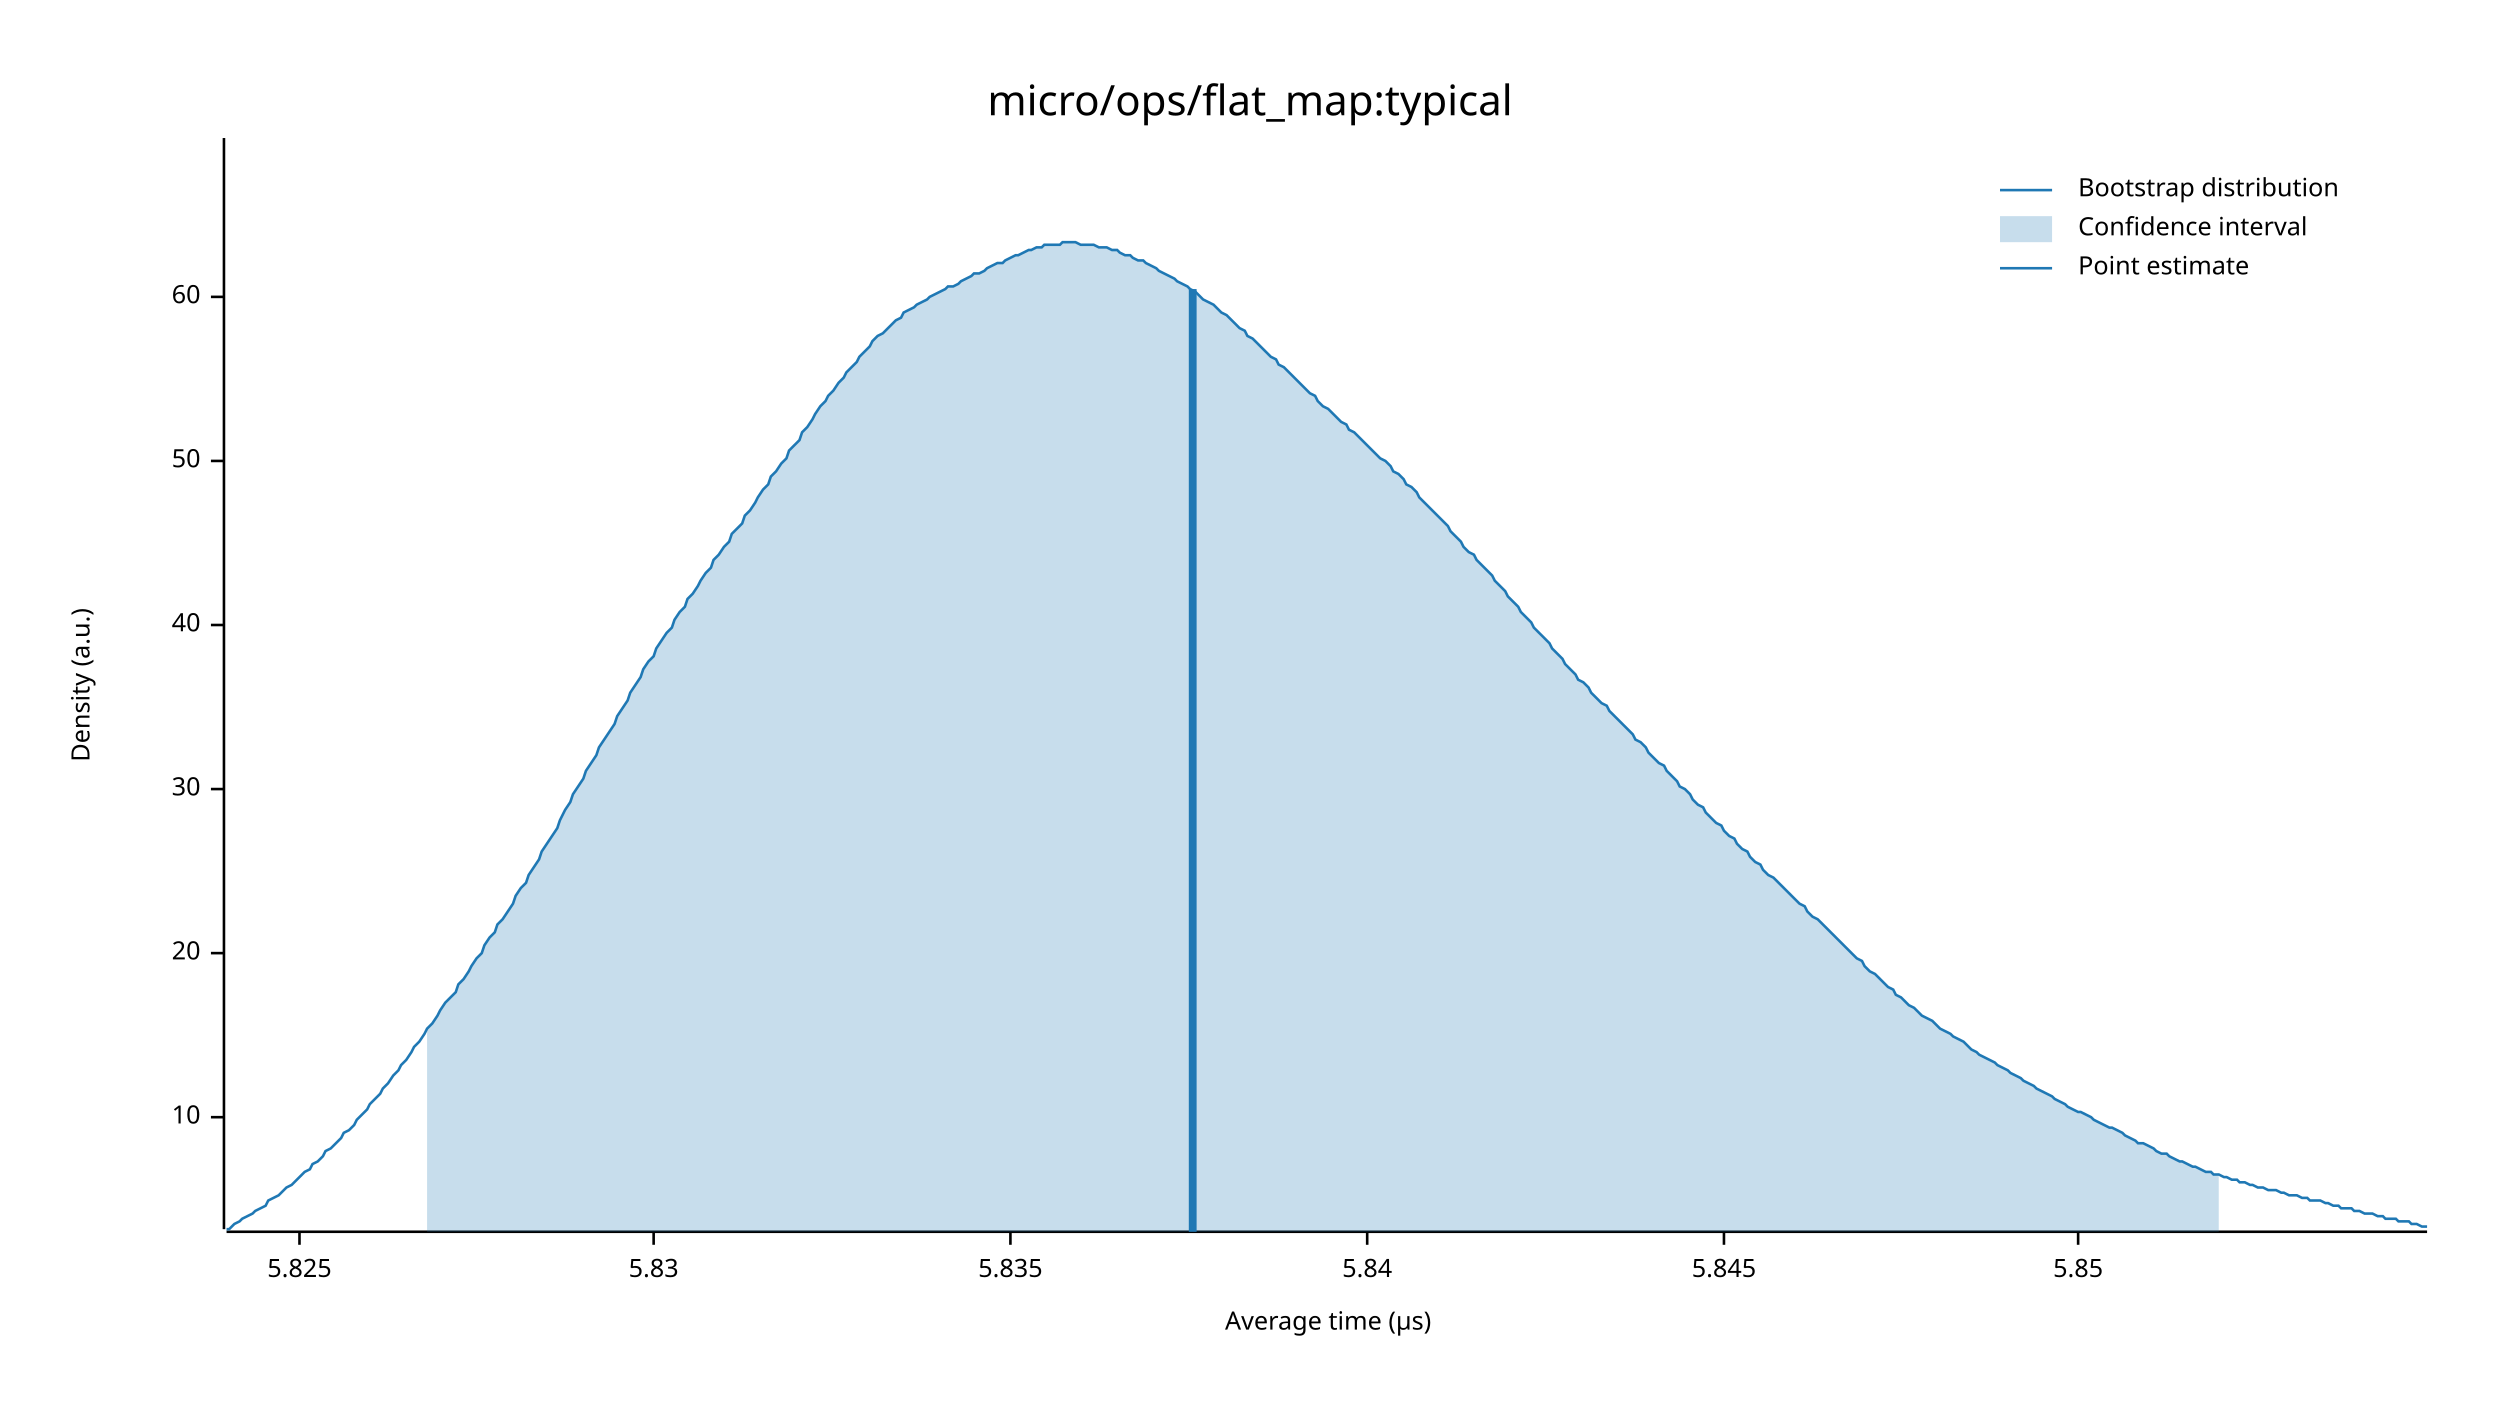
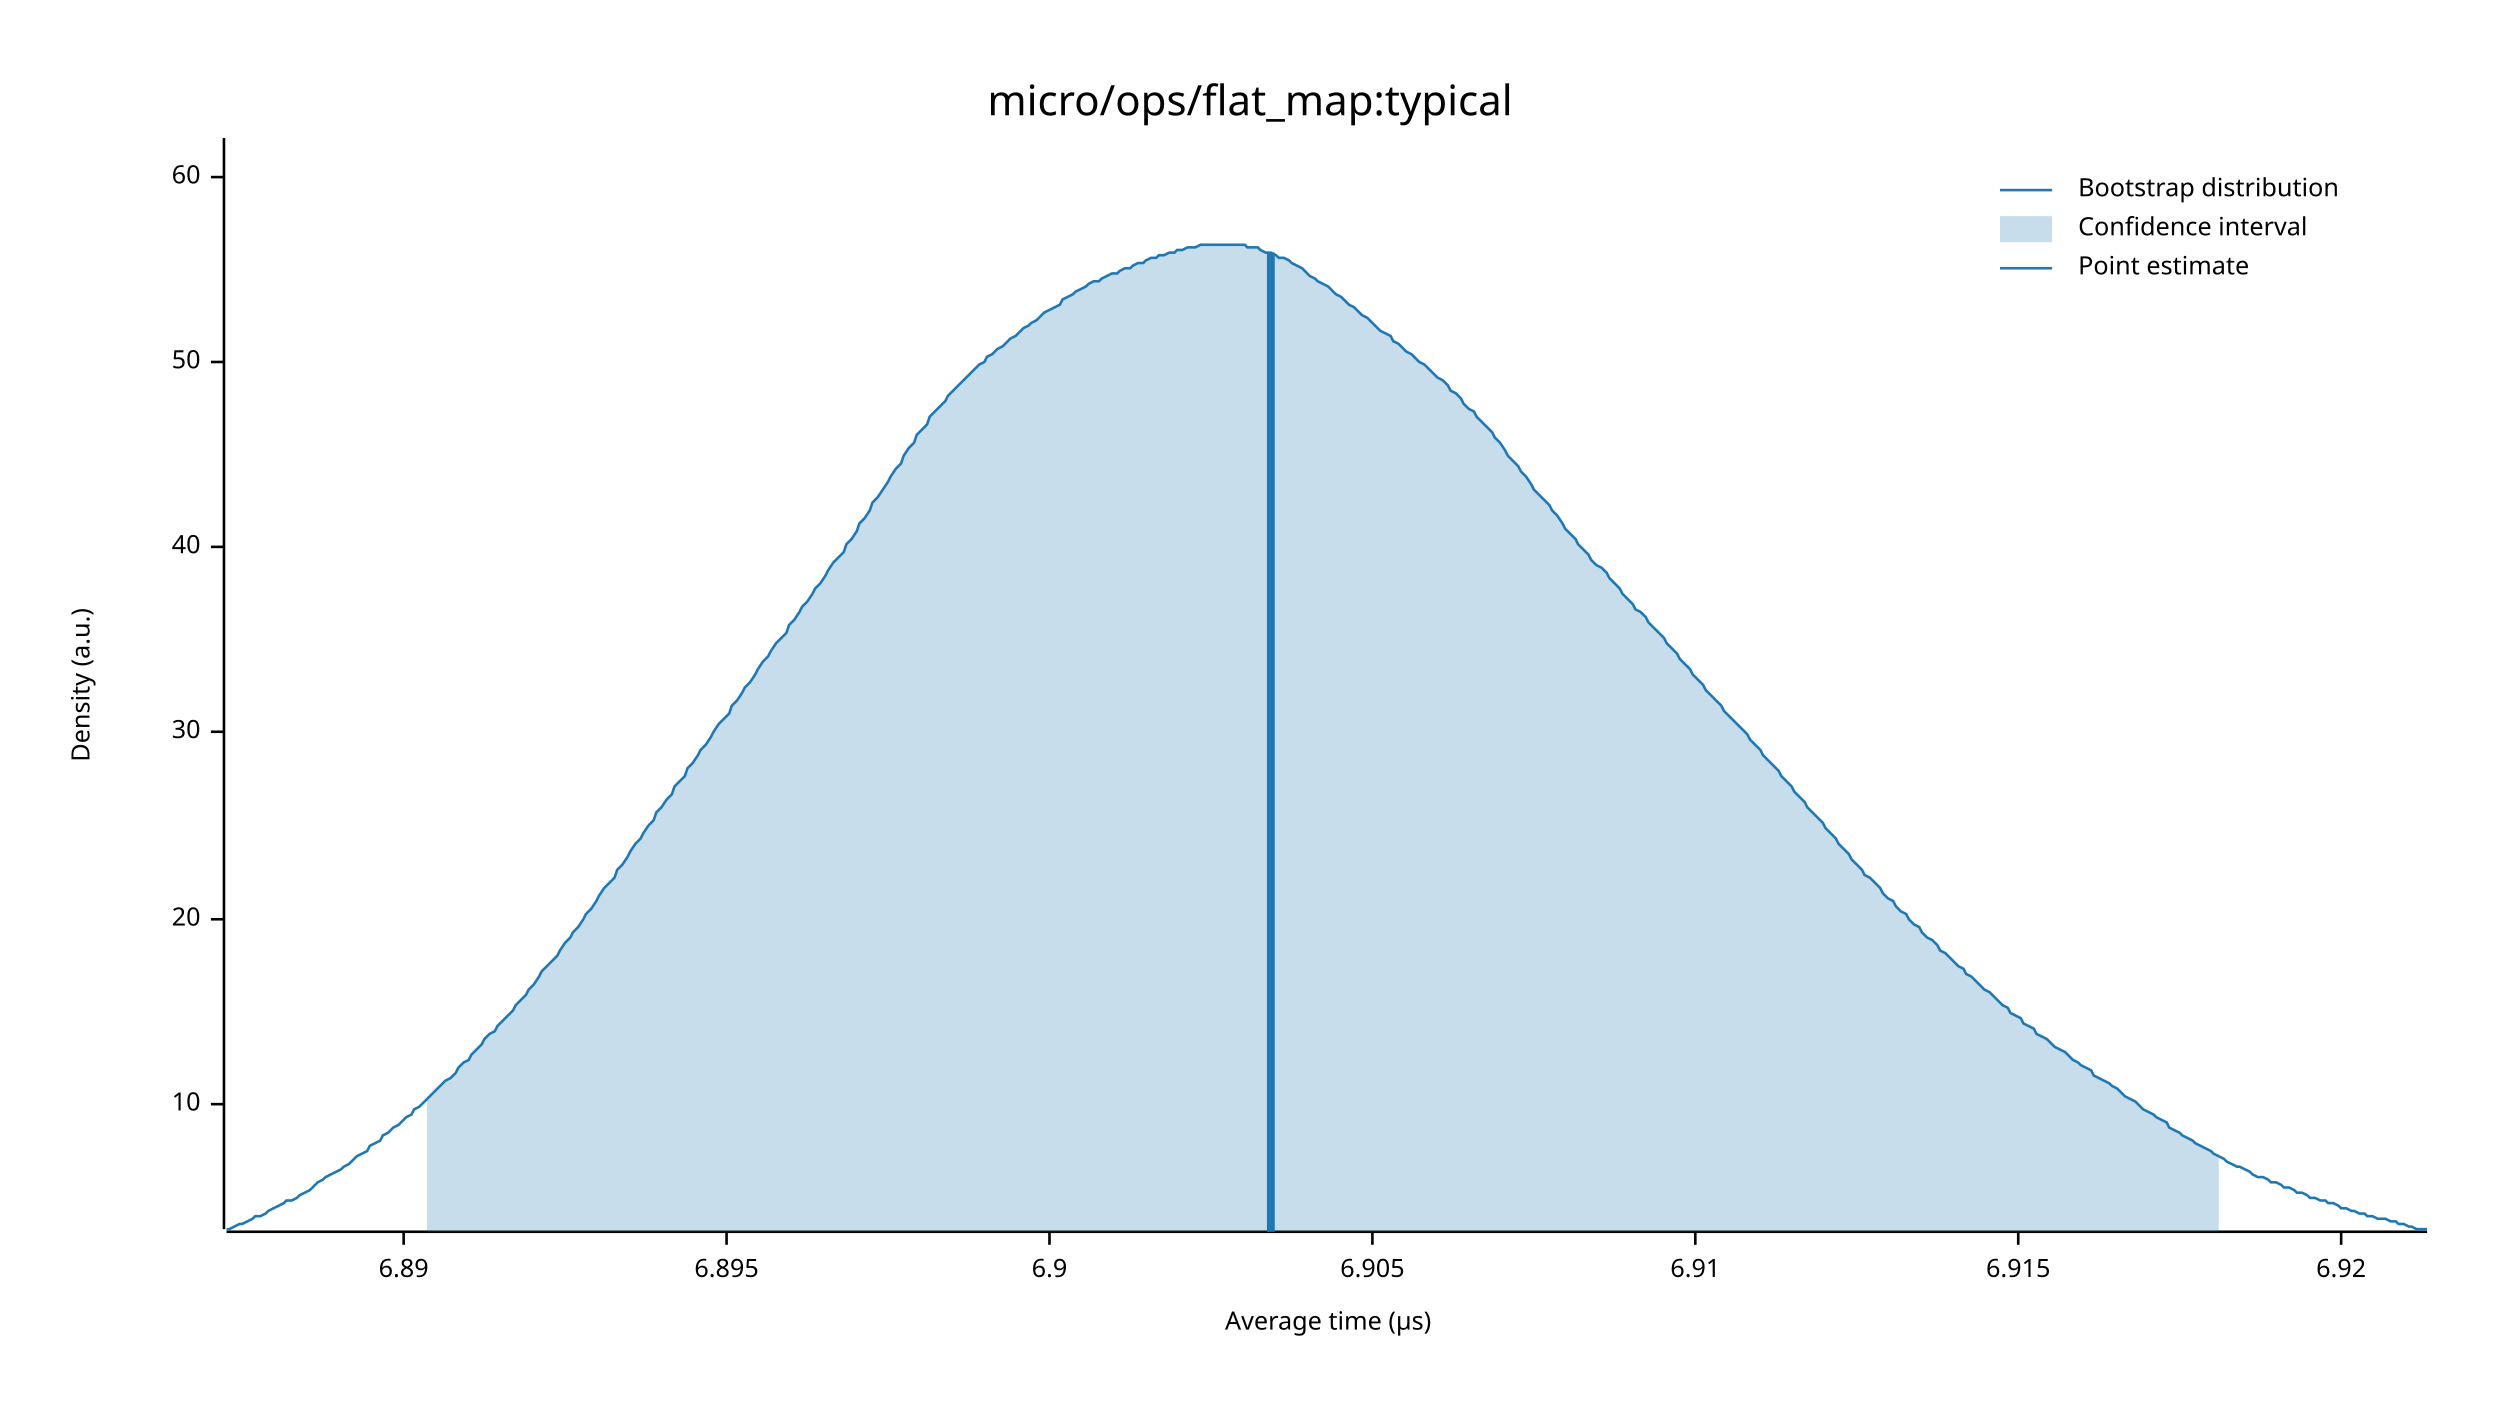
<svg xmlns="http://www.w3.org/2000/svg" width="960" height="540" viewBox="0 0 960 540">
  <text x="480" y="32" dy="0.76em" text-anchor="middle" font-family="sans-serif" font-size="16.129" opacity="1" fill="#000000">
micro/ops/flat_map:typical
</text>
  <text x="27" y="263" dy="0.76em" text-anchor="middle" font-family="sans-serif" font-size="9.677" opacity="1" fill="#000000" transform="rotate(270, 27, 263)">
Density (a.u.)
</text>
  <text x="510" y="513" dy="-0.5ex" text-anchor="middle" font-family="sans-serif" font-size="9.677" opacity="1" fill="#000000">
Average time (µs)
</text>
  <polyline fill="none" opacity="1" stroke="#000000" stroke-width="1" points="86,53 86,472 " />
-   <text x="77" y="429" dy="0.5ex" text-anchor="end" font-family="sans-serif" font-size="9.677" opacity="1" fill="#000000">
+   <text x="77" y="424" dy="0.5ex" text-anchor="end" font-family="sans-serif" font-size="9.677" opacity="1" fill="#000000">
10
</text>
-   <polyline fill="none" opacity="1" stroke="#000000" stroke-width="1" points="81,429 86,429 " />
-   <text x="77" y="366" dy="0.5ex" text-anchor="end" font-family="sans-serif" font-size="9.677" opacity="1" fill="#000000">
+   <polyline fill="none" opacity="1" stroke="#000000" stroke-width="1" points="81,424 86,424 " />
+   <text x="77" y="353" dy="0.5ex" text-anchor="end" font-family="sans-serif" font-size="9.677" opacity="1" fill="#000000">
20
</text>
-   <polyline fill="none" opacity="1" stroke="#000000" stroke-width="1" points="81,366 86,366 " />
-   <text x="77" y="303" dy="0.5ex" text-anchor="end" font-family="sans-serif" font-size="9.677" opacity="1" fill="#000000">
+   <polyline fill="none" opacity="1" stroke="#000000" stroke-width="1" points="81,353 86,353 " />
+   <text x="77" y="281" dy="0.5ex" text-anchor="end" font-family="sans-serif" font-size="9.677" opacity="1" fill="#000000">
30
</text>
-   <polyline fill="none" opacity="1" stroke="#000000" stroke-width="1" points="81,303 86,303 " />
-   <text x="77" y="240" dy="0.5ex" text-anchor="end" font-family="sans-serif" font-size="9.677" opacity="1" fill="#000000">
+   <polyline fill="none" opacity="1" stroke="#000000" stroke-width="1" points="81,281 86,281 " />
+   <text x="77" y="210" dy="0.5ex" text-anchor="end" font-family="sans-serif" font-size="9.677" opacity="1" fill="#000000">
40
</text>
-   <polyline fill="none" opacity="1" stroke="#000000" stroke-width="1" points="81,240 86,240 " />
-   <text x="77" y="177" dy="0.5ex" text-anchor="end" font-family="sans-serif" font-size="9.677" opacity="1" fill="#000000">
+   <polyline fill="none" opacity="1" stroke="#000000" stroke-width="1" points="81,210 86,210 " />
+   <text x="77" y="139" dy="0.5ex" text-anchor="end" font-family="sans-serif" font-size="9.677" opacity="1" fill="#000000">
50
</text>
-   <polyline fill="none" opacity="1" stroke="#000000" stroke-width="1" points="81,177 86,177 " />
-   <text x="77" y="114" dy="0.5ex" text-anchor="end" font-family="sans-serif" font-size="9.677" opacity="1" fill="#000000">
+   <polyline fill="none" opacity="1" stroke="#000000" stroke-width="1" points="81,139 86,139 " />
+   <text x="77" y="68" dy="0.5ex" text-anchor="end" font-family="sans-serif" font-size="9.677" opacity="1" fill="#000000">
60
</text>
-   <polyline fill="none" opacity="1" stroke="#000000" stroke-width="1" points="81,114 86,114 " />
+   <polyline fill="none" opacity="1" stroke="#000000" stroke-width="1" points="81,68 86,68 " />
  <polyline fill="none" opacity="1" stroke="#000000" stroke-width="1" points="87,473 932,473 " />
-   <text x="115" y="483" dy="0.76em" text-anchor="middle" font-family="sans-serif" font-size="9.677" opacity="1" fill="#000000">
- 5.825
+   <text x="155" y="483" dy="0.76em" text-anchor="middle" font-family="sans-serif" font-size="9.677" opacity="1" fill="#000000">
+ 6.89
</text>
-   <polyline fill="none" opacity="1" stroke="#000000" stroke-width="1" points="115,473 115,478 " />
-   <text x="251" y="483" dy="0.76em" text-anchor="middle" font-family="sans-serif" font-size="9.677" opacity="1" fill="#000000">
- 5.83
+   <polyline fill="none" opacity="1" stroke="#000000" stroke-width="1" points="155,473 155,478 " />
+   <text x="279" y="483" dy="0.76em" text-anchor="middle" font-family="sans-serif" font-size="9.677" opacity="1" fill="#000000">
+ 6.895
</text>
-   <polyline fill="none" opacity="1" stroke="#000000" stroke-width="1" points="251,473 251,478 " />
-   <text x="388" y="483" dy="0.76em" text-anchor="middle" font-family="sans-serif" font-size="9.677" opacity="1" fill="#000000">
- 5.835
+   <polyline fill="none" opacity="1" stroke="#000000" stroke-width="1" points="279,473 279,478 " />
+   <text x="403" y="483" dy="0.76em" text-anchor="middle" font-family="sans-serif" font-size="9.677" opacity="1" fill="#000000">
+ 6.9
</text>
-   <polyline fill="none" opacity="1" stroke="#000000" stroke-width="1" points="388,473 388,478 " />
-   <text x="525" y="483" dy="0.76em" text-anchor="middle" font-family="sans-serif" font-size="9.677" opacity="1" fill="#000000">
- 5.84
+   <polyline fill="none" opacity="1" stroke="#000000" stroke-width="1" points="403,473 403,478 " />
+   <text x="527" y="483" dy="0.76em" text-anchor="middle" font-family="sans-serif" font-size="9.677" opacity="1" fill="#000000">
+ 6.905
</text>
-   <polyline fill="none" opacity="1" stroke="#000000" stroke-width="1" points="525,473 525,478 " />
-   <text x="662" y="483" dy="0.76em" text-anchor="middle" font-family="sans-serif" font-size="9.677" opacity="1" fill="#000000">
- 5.845
+   <polyline fill="none" opacity="1" stroke="#000000" stroke-width="1" points="527,473 527,478 " />
+   <text x="651" y="483" dy="0.76em" text-anchor="middle" font-family="sans-serif" font-size="9.677" opacity="1" fill="#000000">
+ 6.91
</text>
-   <polyline fill="none" opacity="1" stroke="#000000" stroke-width="1" points="662,473 662,478 " />
-   <text x="798" y="483" dy="0.76em" text-anchor="middle" font-family="sans-serif" font-size="9.677" opacity="1" fill="#000000">
- 5.85
+   <polyline fill="none" opacity="1" stroke="#000000" stroke-width="1" points="651,473 651,478 " />
+   <text x="775" y="483" dy="0.76em" text-anchor="middle" font-family="sans-serif" font-size="9.677" opacity="1" fill="#000000">
+ 6.915
</text>
-   <polyline fill="none" opacity="1" stroke="#000000" stroke-width="1" points="798,473 798,478 " />
-   <polyline fill="none" opacity="1" stroke="#1F78B4" stroke-width="1" points="87,472 88,472 90,470 92,469 93,468 95,467 97,466 98,465 100,464 102,463 103,461 105,460 107,459 109,457 110,456 112,455 114,453 115,452 117,450 119,449 120,447 122,446 124,444 125,442 127,441 129,439 131,437 132,435 134,434 136,432 137,430 139,428 141,426 142,424 144,422 146,420 147,418 149,416 151,413 153,411 154,409 156,407 158,404 159,402 161,400 163,397 164,395 166,393 168,390 169,388 171,385 173,383 175,381 176,378 178,376 180,373 181,371 183,368 185,366 186,363 188,360 190,358 191,355 193,353 195,350 197,347 198,344 200,341 202,339 203,336 205,333 207,330 208,327 210,324 212,321 214,318 215,315 217,311 219,308 220,305 222,302 224,299 225,296 227,293 229,290 230,287 232,284 234,281 236,278 237,275 239,272 241,269 242,266 244,263 246,260 247,257 249,254 251,252 252,249 254,246 256,243 258,241 259,238 261,235 263,233 264,230 266,228 268,225 269,223 271,220 273,218 274,215 276,213 278,210 280,208 281,205 283,203 285,201 286,198 288,196 290,193 291,191 293,188 295,186 296,183 298,181 300,178 302,176 303,173 305,171 307,169 308,166 310,164 312,161 313,159 315,156 317,154 318,152 320,150 322,147 324,145 325,143 327,141 329,139 330,137 332,135 334,133 335,131 337,129 339,128 341,126 342,125 344,123 346,122 347,120 349,119 351,118 352,117 354,116 356,115 357,114 359,113 361,112 363,111 364,110 366,110 368,109 369,108 371,107 373,106 374,105 376,105 378,104 379,103 381,102 383,101 385,101 386,100 388,99 390,98 391,98 393,97 395,96 396,96 398,95 400,95 401,94 403,94 405,94 407,94 408,93 410,93 412,93 413,93 415,94 417,94 418,94 420,94 422,95 423,95 425,95 427,96 429,96 430,97 432,98 434,98 435,99 437,100 439,100 440,101 442,102 444,103 445,104 447,105 449,106 451,107 452,108 454,109 456,110 457,111 459,112 461,114 462,115 464,116 466,117 468,119 469,120 471,121 473,123 474,124 476,126 478,127 479,129 481,130 483,132 484,133 486,135 488,137 490,138 491,140 493,141 495,143 496,144 498,146 500,148 501,149 503,151 505,152 506,154 508,156 510,157 512,159 513,160 515,162 517,163 518,165 520,166 522,168 523,169 525,171 527,173 528,174 530,176 532,177 534,179 535,181 537,182 539,184 540,186 542,187 544,189 545,191 547,193 549,195 550,196 552,198 554,200 556,202 557,204 559,206 561,208 562,210 564,212 566,213 567,215 569,217 571,219 573,221 574,223 576,225 578,227 579,229 581,231 583,233 584,235 586,237 588,239 589,241 591,243 593,245 595,247 596,249 598,251 600,253 601,255 603,257 605,259 606,261 608,262 610,264 611,266 613,268 615,270 617,271 618,273 620,275 622,277 623,278 625,280 627,282 628,284 630,285 632,287 633,289 635,291 637,293 639,294 640,296 642,298 644,300 645,302 647,303 649,305 650,307 652,309 654,310 655,312 657,314 659,316 661,317 662,319 664,321 666,322 667,324 669,326 671,327 672,329 674,331 676,332 677,334 679,336 681,337 683,339 684,340 686,342 688,344 689,345 691,347 693,348 694,350 696,352 698,353 700,355 701,356 703,358 705,360 706,361 708,363 710,365 711,366 713,368 715,369 716,371 718,373 720,374 722,376 723,377 725,379 727,380 728,382 730,383 732,385 733,386 735,387 737,389 738,390 740,391 742,392 744,394 745,395 747,396 749,397 750,398 752,399 754,400 755,401 757,403 759,404 760,405 762,406 764,407 766,408 767,409 769,410 771,411 772,412 774,413 776,414 777,415 779,416 781,417 782,418 784,419 786,420 788,421 789,422 791,423 793,424 794,425 796,426 798,427 799,427 801,428 803,429 804,430 806,431 808,432 810,433 811,433 813,434 815,435 816,436 818,437 820,438 821,439 823,439 825,440 827,441 828,442 830,443 832,443 833,444 835,445 837,446 838,446 840,447 842,448 843,448 845,449 847,450 849,450 850,451 852,451 854,452 855,452 857,453 859,453 860,454 862,454 864,455 865,455 867,456 869,456 871,457 872,457 874,457 876,458 877,458 879,459 881,459 882,459 884,460 886,460 887,461 889,461 891,461 893,462 894,462 896,463 898,463 899,464 901,464 903,464 904,465 906,465 908,466 909,466 911,466 913,467 915,467 916,468 918,468 920,468 921,469 923,469 925,469 926,470 928,470 930,471 932,471 " />
-   <polygon opacity="0.25" fill="#1F78B4" points="164,395 166,393 168,390 169,388 171,385 173,383 175,381 176,378 178,376 180,373 181,371 183,368 185,366 186,363 188,360 190,358 191,355 193,353 195,350 197,347 198,344 200,341 202,339 203,336 205,333 207,330 208,327 210,324 212,321 214,318 215,315 217,311 219,308 220,305 222,302 224,299 225,296 227,293 229,290 230,287 232,284 234,281 236,278 237,275 239,272 241,269 242,266 244,263 246,260 247,257 249,254 251,252 252,249 254,246 256,243 258,241 259,238 261,235 263,233 264,230 266,228 268,225 269,223 271,220 273,218 274,215 276,213 278,210 280,208 281,205 283,203 285,201 286,198 288,196 290,193 291,191 293,188 295,186 296,183 298,181 300,178 302,176 303,173 305,171 307,169 308,166 310,164 312,161 313,159 315,156 317,154 318,152 320,150 322,147 324,145 325,143 327,141 329,139 330,137 332,135 334,133 335,131 337,129 339,128 341,126 342,125 344,123 346,122 347,120 349,119 351,118 352,117 354,116 356,115 357,114 359,113 361,112 363,111 364,110 366,110 368,109 369,108 371,107 373,106 374,105 376,105 378,104 379,103 381,102 383,101 385,101 386,100 388,99 390,98 391,98 393,97 395,96 396,96 398,95 400,95 401,94 403,94 405,94 407,94 408,93 410,93 412,93 413,93 415,94 417,94 418,94 420,94 422,95 423,95 425,95 427,96 429,96 430,97 432,98 434,98 435,99 437,100 439,100 440,101 442,102 444,103 445,104 447,105 449,106 451,107 452,108 454,109 456,110 457,111 459,112 461,114 462,115 464,116 466,117 468,119 469,120 471,121 473,123 474,124 476,126 478,127 479,129 481,130 483,132 484,133 486,135 488,137 490,138 491,140 493,141 495,143 496,144 498,146 500,148 501,149 503,151 505,152 506,154 508,156 510,157 512,159 513,160 515,162 517,163 518,165 520,166 522,168 523,169 525,171 527,173 528,174 530,176 532,177 534,179 535,181 537,182 539,184 540,186 542,187 544,189 545,191 547,193 549,195 550,196 552,198 554,200 556,202 557,204 559,206 561,208 562,210 564,212 566,213 567,215 569,217 571,219 573,221 574,223 576,225 578,227 579,229 581,231 583,233 584,235 586,237 588,239 589,241 591,243 593,245 595,247 596,249 598,251 600,253 601,255 603,257 605,259 606,261 608,262 610,264 611,266 613,268 615,270 617,271 618,273 620,275 622,277 623,278 625,280 627,282 628,284 630,285 632,287 633,289 635,291 637,293 639,294 640,296 642,298 644,300 645,302 647,303 649,305 650,307 652,309 654,310 655,312 657,314 659,316 661,317 662,319 664,321 666,322 667,324 669,326 671,327 672,329 674,331 676,332 677,334 679,336 681,337 683,339 684,340 686,342 688,344 689,345 691,347 693,348 694,350 696,352 698,353 700,355 701,356 703,358 705,360 706,361 708,363 710,365 711,366 713,368 715,369 716,371 718,373 720,374 722,376 723,377 725,379 727,380 728,382 730,383 732,385 733,386 735,387 737,389 738,390 740,391 742,392 744,394 745,395 747,396 749,397 750,398 752,399 754,400 755,401 757,403 759,404 760,405 762,406 764,407 766,408 767,409 769,410 771,411 772,412 774,413 776,414 777,415 779,416 781,417 782,418 784,419 786,420 788,421 789,422 791,423 793,424 794,425 796,426 798,427 799,427 801,428 803,429 804,430 806,431 808,432 810,433 811,433 813,434 815,435 816,436 818,437 820,438 821,439 823,439 825,440 827,441 828,442 830,443 832,443 833,444 835,445 837,446 838,446 840,447 842,448 843,448 845,449 847,450 849,450 850,451 852,451 852,473 164,473 " />
-   <polyline fill="none" opacity="1" stroke="#1F78B4" stroke-width="3" points="458,473 458,111 " />
+   <polyline fill="none" opacity="1" stroke="#000000" stroke-width="1" points="775,473 775,478 " />
+   <text x="899" y="483" dy="0.76em" text-anchor="middle" font-family="sans-serif" font-size="9.677" opacity="1" fill="#000000">
+ 6.92
+ </text>
+   <polyline fill="none" opacity="1" stroke="#000000" stroke-width="1" points="899,473 899,478 " />
+   <polyline fill="none" opacity="1" stroke="#1F78B4" stroke-width="1" points="87,472 88,472 90,471 92,470 93,470 95,469 97,468 98,467 100,467 102,466 103,465 105,464 107,463 109,462 110,461 112,461 114,460 115,459 117,458 119,457 120,456 122,454 124,453 125,452 127,451 129,450 131,449 132,448 134,447 136,445 137,444 139,443 141,442 142,440 144,439 146,438 147,436 149,435 151,433 153,432 154,431 156,429 158,428 159,426 161,425 163,423 164,422 166,420 168,418 169,417 171,415 173,414 175,412 176,410 178,408 180,407 181,405 183,403 185,401 186,399 188,397 190,396 191,394 193,392 195,390 197,388 198,386 200,384 202,382 203,380 205,378 207,375 208,373 210,371 212,369 214,367 215,365 217,362 219,360 220,358 222,356 224,353 225,351 227,349 229,346 230,344 232,341 234,339 236,337 237,334 239,332 241,329 242,327 244,324 246,322 247,320 249,317 251,315 252,312 254,310 256,307 258,305 259,302 261,300 263,298 264,295 266,293 268,290 269,288 271,286 273,283 274,281 276,278 278,276 280,274 281,271 283,269 285,266 286,264 288,262 290,259 291,257 293,254 295,252 296,250 298,247 300,245 302,243 303,240 305,238 307,235 308,233 310,231 312,228 313,226 315,224 317,221 318,219 320,216 322,214 324,212 325,209 327,207 329,204 330,201 332,199 334,196 335,193 337,191 339,188 341,185 342,183 344,180 346,178 347,175 349,172 351,170 352,167 354,165 356,163 357,160 359,158 361,156 363,154 364,152 366,150 368,148 369,147 371,145 373,143 374,142 376,140 378,139 379,137 381,136 383,134 385,133 386,132 388,130 390,129 391,128 393,126 395,125 396,124 398,123 400,121 401,120 403,119 405,118 407,117 408,115 410,114 412,113 413,112 415,111 417,110 418,109 420,108 422,108 423,107 425,106 427,105 429,105 430,104 432,103 434,103 435,102 437,101 439,101 440,100 442,99 444,99 445,98 447,98 449,97 451,97 452,96 454,96 456,95 457,95 459,95 461,94 462,94 464,94 466,94 468,94 469,94 471,94 473,94 474,94 476,94 478,94 479,95 481,95 483,95 484,96 486,97 488,97 490,98 491,99 493,99 495,100 496,101 498,102 500,103 501,104 503,106 505,107 506,108 508,109 510,110 512,112 513,113 515,114 517,116 518,117 520,118 522,120 523,121 525,122 527,124 528,125 530,127 532,128 534,129 535,131 537,132 539,134 540,135 542,136 544,138 545,139 547,140 549,142 550,143 552,145 554,146 556,148 557,150 559,151 561,153 562,155 564,157 566,158 567,160 569,162 571,164 573,166 574,168 576,170 578,173 579,175 581,177 583,179 584,181 586,183 588,186 589,188 591,190 593,192 595,194 596,196 598,198 600,201 601,203 603,205 605,207 606,209 608,211 610,213 611,215 613,217 615,218 617,220 618,222 620,224 622,226 623,228 625,230 627,232 628,234 630,235 632,237 633,239 635,241 637,243 639,245 640,247 642,249 644,251 645,253 647,255 649,257 650,259 652,261 654,263 655,265 657,267 659,269 661,271 662,273 664,275 666,277 667,278 669,280 671,282 672,284 674,286 676,288 677,290 679,292 681,294 683,296 684,298 686,300 688,302 689,304 691,306 693,308 694,310 696,312 698,314 700,316 701,318 703,320 705,322 706,324 708,326 710,328 711,330 713,332 715,334 716,336 718,337 720,339 722,341 723,343 725,345 727,346 728,348 730,350 732,351 733,353 735,355 737,356 738,358 740,360 742,361 744,363 745,365 747,366 749,368 750,369 752,371 754,372 755,374 757,375 759,377 760,378 762,380 764,381 766,383 767,384 769,386 771,387 772,389 774,390 776,391 777,393 779,394 781,395 782,397 784,398 786,399 788,401 789,402 791,403 793,404 794,405 796,407 798,408 799,409 801,410 803,411 804,413 806,414 808,415 810,416 811,417 813,418 815,420 816,421 818,422 820,423 821,424 823,426 825,427 827,428 828,429 830,430 832,431 833,433 835,434 837,435 838,436 840,437 842,438 843,439 845,440 847,441 849,442 850,443 852,444 854,445 855,446 857,447 859,448 860,448 862,449 864,450 865,451 867,452 869,452 871,453 872,454 874,454 876,455 877,456 879,456 881,457 882,458 884,458 886,459 887,460 889,460 891,461 893,461 894,462 896,462 898,463 899,464 901,464 903,465 904,465 906,466 908,466 909,467 911,467 913,468 915,468 916,468 918,469 920,469 921,470 923,470 925,471 926,471 928,472 930,472 932,472 " />
+   <polygon opacity="0.25" fill="#1F78B4" points="164,422 166,420 168,418 169,417 171,415 173,414 175,412 176,410 178,408 180,407 181,405 183,403 185,401 186,399 188,397 190,396 191,394 193,392 195,390 197,388 198,386 200,384 202,382 203,380 205,378 207,375 208,373 210,371 212,369 214,367 215,365 217,362 219,360 220,358 222,356 224,353 225,351 227,349 229,346 230,344 232,341 234,339 236,337 237,334 239,332 241,329 242,327 244,324 246,322 247,320 249,317 251,315 252,312 254,310 256,307 258,305 259,302 261,300 263,298 264,295 266,293 268,290 269,288 271,286 273,283 274,281 276,278 278,276 280,274 281,271 283,269 285,266 286,264 288,262 290,259 291,257 293,254 295,252 296,250 298,247 300,245 302,243 303,240 305,238 307,235 308,233 310,231 312,228 313,226 315,224 317,221 318,219 320,216 322,214 324,212 325,209 327,207 329,204 330,201 332,199 334,196 335,193 337,191 339,188 341,185 342,183 344,180 346,178 347,175 349,172 351,170 352,167 354,165 356,163 357,160 359,158 361,156 363,154 364,152 366,150 368,148 369,147 371,145 373,143 374,142 376,140 378,139 379,137 381,136 383,134 385,133 386,132 388,130 390,129 391,128 393,126 395,125 396,124 398,123 400,121 401,120 403,119 405,118 407,117 408,115 410,114 412,113 413,112 415,111 417,110 418,109 420,108 422,108 423,107 425,106 427,105 429,105 430,104 432,103 434,103 435,102 437,101 439,101 440,100 442,99 444,99 445,98 447,98 449,97 451,97 452,96 454,96 456,95 457,95 459,95 461,94 462,94 464,94 466,94 468,94 469,94 471,94 473,94 474,94 476,94 478,94 479,95 481,95 483,95 484,96 486,97 488,97 490,98 491,99 493,99 495,100 496,101 498,102 500,103 501,104 503,106 505,107 506,108 508,109 510,110 512,112 513,113 515,114 517,116 518,117 520,118 522,120 523,121 525,122 527,124 528,125 530,127 532,128 534,129 535,131 537,132 539,134 540,135 542,136 544,138 545,139 547,140 549,142 550,143 552,145 554,146 556,148 557,150 559,151 561,153 562,155 564,157 566,158 567,160 569,162 571,164 573,166 574,168 576,170 578,173 579,175 581,177 583,179 584,181 586,183 588,186 589,188 591,190 593,192 595,194 596,196 598,198 600,201 601,203 603,205 605,207 606,209 608,211 610,213 611,215 613,217 615,218 617,220 618,222 620,224 622,226 623,228 625,230 627,232 628,234 630,235 632,237 633,239 635,241 637,243 639,245 640,247 642,249 644,251 645,253 647,255 649,257 650,259 652,261 654,263 655,265 657,267 659,269 661,271 662,273 664,275 666,277 667,278 669,280 671,282 672,284 674,286 676,288 677,290 679,292 681,294 683,296 684,298 686,300 688,302 689,304 691,306 693,308 694,310 696,312 698,314 700,316 701,318 703,320 705,322 706,324 708,326 710,328 711,330 713,332 715,334 716,336 718,337 720,339 722,341 723,343 725,345 727,346 728,348 730,350 732,351 733,353 735,355 737,356 738,358 740,360 742,361 744,363 745,365 747,366 749,368 750,369 752,371 754,372 755,374 757,375 759,377 760,378 762,380 764,381 766,383 767,384 769,386 771,387 772,389 774,390 776,391 777,393 779,394 781,395 782,397 784,398 786,399 788,401 789,402 791,403 793,404 794,405 796,407 798,408 799,409 801,410 803,411 804,413 806,414 808,415 810,416 811,417 813,418 815,420 816,421 818,422 820,423 821,424 823,426 825,427 827,428 828,429 830,430 832,431 833,433 835,434 837,435 838,436 840,437 842,438 843,439 845,440 847,441 849,442 850,443 852,444 852,473 164,473 " />
+   <polyline fill="none" opacity="1" stroke="#1F78B4" stroke-width="3" points="488,473 488,97 " />
  <text x="798" y="68" dy="0.76em" text-anchor="start" font-family="sans-serif" font-size="9.677" opacity="1" fill="#000000">
Bootstrap distribution
</text>
  <text x="798" y="83" dy="0.76em" text-anchor="start" font-family="sans-serif" font-size="9.677" opacity="1" fill="#000000">
Confidence interval
</text>
  <text x="798" y="98" dy="0.76em" text-anchor="start" font-family="sans-serif" font-size="9.677" opacity="1" fill="#000000">
Point estimate
</text>
  <polyline fill="none" opacity="1" stroke="#1F78B4" stroke-width="1" points="768,73 788,73 " />
  <rect x="768" y="83" width="20" height="10" opacity="0.25" fill="#1F78B4" stroke="none" />
  <polyline fill="none" opacity="1" stroke="#1F78B4" stroke-width="1" points="768,103 788,103 " />
</svg>
